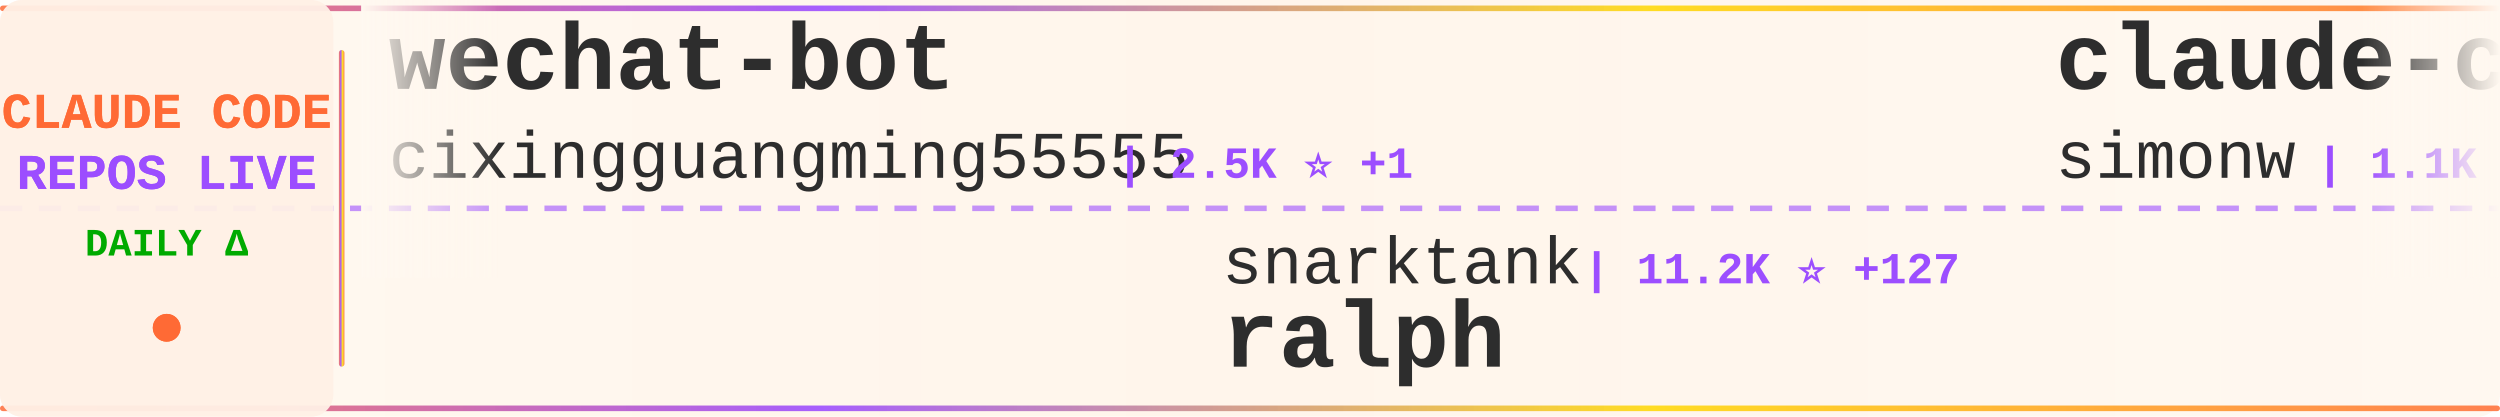
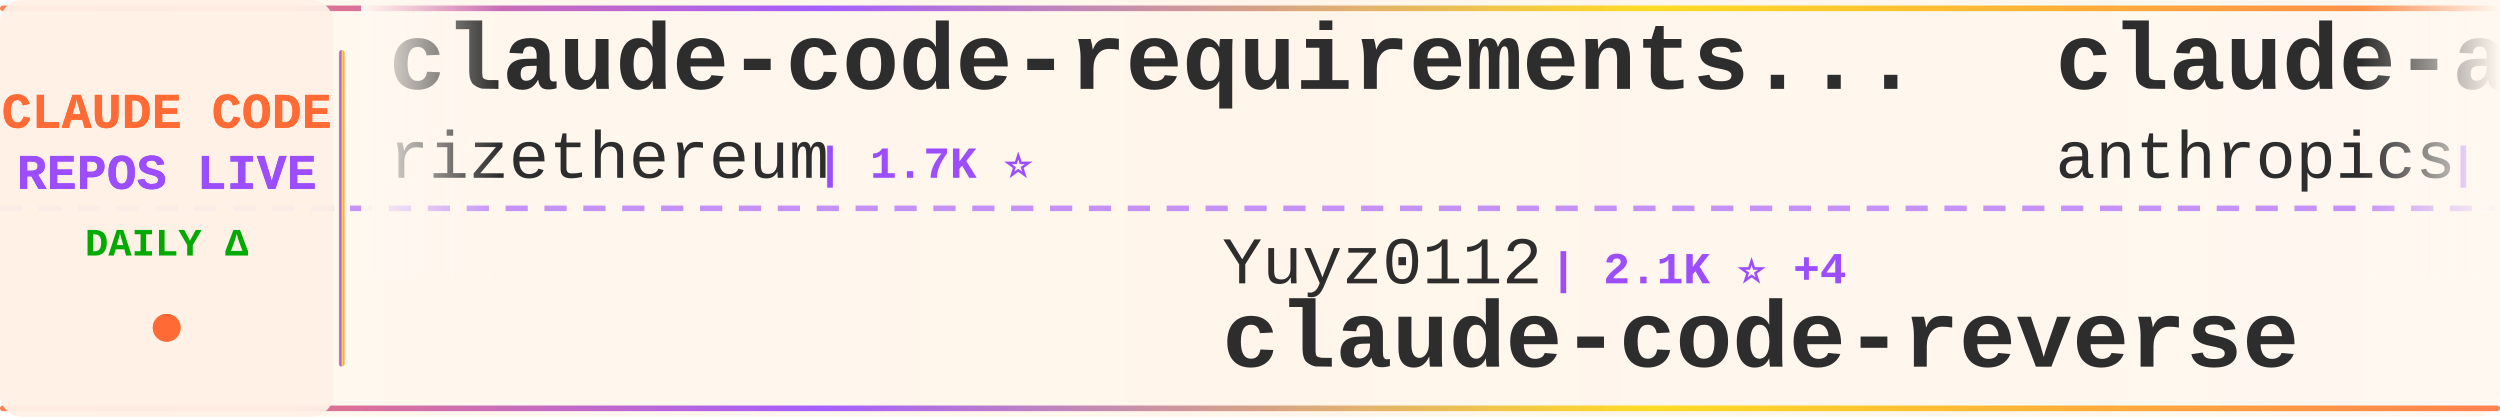
<svg xmlns="http://www.w3.org/2000/svg" width="900" height="150">
  <defs>
    <linearGradient id="tickerBg" x1="0%" y1="0%" x2="100%" y2="0%">
      <stop offset="0%" style="stop-color:#fff8f0;stop-opacity:0.98" />
      <stop offset="50%" style="stop-color:#fff5eb;stop-opacity:1" />
      <stop offset="100%" style="stop-color:#fff8f0;stop-opacity:0.98" />
    </linearGradient>
    <linearGradient id="borderGrad" x1="0%" y1="0%" x2="100%" y2="0%">
      <stop offset="0%" style="stop-color:#FF6B35;stop-opacity:0.85">
        <animate attributeName="stop-opacity" values="0.85;1;0.85" dur="2s" repeatCount="indefinite" />
      </stop>
      <stop offset="33%" style="stop-color:#9C4EFF;stop-opacity:0.9">
        <animate attributeName="stop-opacity" values="0.9;1;0.9" dur="2.2s" repeatCount="indefinite" />
      </stop>
      <stop offset="66%" style="stop-color:#FFD700;stop-opacity:0.85">
        <animate attributeName="stop-opacity" values="0.85;1;0.85" dur="1.8s" repeatCount="indefinite" />
      </stop>
      <stop offset="100%" style="stop-color:#FF6B35;stop-opacity:0.85">
        <animate attributeName="stop-opacity" values="0.85;1;0.85" dur="2s" repeatCount="indefinite" />
      </stop>
    </linearGradient>
    <filter id="textGlow">
      <feGaussianBlur stdDeviation="0.15" result="coloredBlur" />
      <feMerge>
        <feMergeNode in="coloredBlur" />
        <feMergeNode in="SourceGraphic" />
      </feMerge>
    </filter>
    <filter id="metricGlow">
      <feGaussianBlur stdDeviation="0.2" result="coloredBlur" />
      <feMerge>
        <feMergeNode in="coloredBlur" />
        <feMergeNode in="SourceGraphic" />
      </feMerge>
    </filter>
    <linearGradient id="leftFade" x1="0%" y1="0%" x2="100%" y2="0%">
      <stop offset="0%" style="stop-color:#fff8f0;stop-opacity:1" />
      <stop offset="100%" style="stop-color:#fff8f0;stop-opacity:0" />
    </linearGradient>
    <linearGradient id="rightFade" x1="0%" y1="0%" x2="100%" y2="0%">
      <stop offset="0%" style="stop-color:#fff8f0;stop-opacity:0" />
      <stop offset="100%" style="stop-color:#fff8f0;stop-opacity:1" />
    </linearGradient>
  </defs>
  <rect width="900" height="150" fill="url(#tickerBg)" rx="8" />
  <rect x="0" y="2" width="900" height="2" fill="url(#borderGrad)" rx="1" />
  <rect x="0" y="146" width="900" height="2" fill="url(#borderGrad)" rx="1" />
  <line x1="0" y1="75" x2="900" y2="75" stroke="#9C4EFF" stroke-width="2" stroke-dasharray="8 6" opacity="0.6" />
  <rect x="0" y="0" width="120" height="150" fill="#fff0e6" opacity="0.95" rx="8" />
  <text x="60" y="46" font-family="'Courier New', monospace" font-size="18" font-weight="bold" fill="#FF6B35" text-anchor="middle" filter="url(#textGlow)">
    CLAUDE CODE
  </text>
  <text x="60" y="68" font-family="'Courier New', monospace" font-size="18" font-weight="bold" fill="#9C4EFF" text-anchor="middle" filter="url(#textGlow)">
    REPOS LIVE
  </text>
  <text x="60" y="92" font-family="'Courier New', monospace" font-size="14" font-weight="bold" fill="#00aa00" text-anchor="middle">
    DAILY Δ
  </text>
  <circle cx="60" cy="118" r="5" fill="#FF6B35" filter="url(#metricGlow)">
    <animate attributeName="r" values="4;6;4" dur="1.5s" repeatCount="indefinite" />
    <animate attributeName="opacity" values="0.6;1;0.6" dur="1.5s" repeatCount="indefinite" />
  </circle>
  <rect x="122" y="18" width="2" height="114" fill="url(#borderGrad)" rx="1" />
  <clipPath id="tickerClip">
    <rect x="130" y="0" width="770" height="150" />
  </clipPath>
  <g clip-path="url(#tickerClip)">
    <g id="tickerItems">
      <animateTransform attributeName="transform" attributeType="XML" type="translate" from="0 0" to="-3000 0" dur="54s" repeatCount="indefinite" />
      <g transform="translate(0, 0)">
-         <text x="140" y="32" font-family="'Courier New', monospace" font-size="34" font-weight="bold" fill="#2d2d2d">wechat-bot</text>
-         <text x="140" y="64" font-family="'Courier New', monospace" font-size="24" font-weight="normal" fill="#2d2d2d" opacity="1.0">cixingguangming55555</text>
-         <text x="402" y="64" font-family="'Courier New', monospace" font-size="16" font-weight="bold" fill="#9C4EFF"> | 2.5K ⭐ +1</text>
+         <text x="140" y="32" font-family="'Courier New', monospace" font-size="34" font-weight="bold" fill="#2d2d2d">claude-code-requirements...</text>
+         <text x="140" y="64" font-family="'Courier New', monospace" font-size="24" font-weight="normal" fill="#2d2d2d" opacity="1.0">rizethereum</text>
+         <text x="294" y="64" font-family="'Courier New', monospace" font-size="16" font-weight="bold" fill="#9C4EFF"> | 1.7K ⭐</text>
      </g>
      <g transform="translate(300, 0)">
-         <text x="140" y="102" font-family="'Courier New', monospace" font-size="24" font-weight="normal" fill="#2d2d2d" opacity="1.0">snarktank</text>
-         <text x="270" y="102" font-family="'Courier New', monospace" font-size="16" font-weight="bold" fill="#9C4EFF"> | 11.2K ⭐ +127</text>
-         <text x="140" y="132" font-family="'Courier New', monospace" font-size="34" font-weight="bold" fill="#2d2d2d">ralph</text>
+         <text x="140" y="102" font-family="'Courier New', monospace" font-size="24" font-weight="normal" fill="#2d2d2d" opacity="1.0">Yuyz0112</text>
+         <text x="258" y="102" font-family="'Courier New', monospace" font-size="16" font-weight="bold" fill="#9C4EFF"> | 2.1K ⭐ +4</text>
+         <text x="140" y="132" font-family="'Courier New', monospace" font-size="34" font-weight="bold" fill="#2d2d2d">claude-code-reverse</text>
      </g>
      <g transform="translate(600, 0)">
-         <text x="140" y="32" font-family="'Courier New', monospace" font-size="34" font-weight="bold" fill="#2d2d2d">claude-code-transcripts</text>
-         <text x="140" y="64" font-family="'Courier New', monospace" font-size="24" font-weight="normal" fill="#2d2d2d" opacity="1.0">simonw</text>
-         <text x="234" y="64" font-family="'Courier New', monospace" font-size="16" font-weight="bold" fill="#9C4EFF"> | 1.1K ⭐ +6</text>
+         <text x="140" y="32" font-family="'Courier New', monospace" font-size="34" font-weight="bold" fill="#2d2d2d">claude-agent-sdk-demos</text>
+         <text x="140" y="64" font-family="'Courier New', monospace" font-size="24" font-weight="normal" fill="#2d2d2d" opacity="1.0">anthropics</text>
+         <text x="282" y="64" font-family="'Courier New', monospace" font-size="16" font-weight="bold" fill="#9C4EFF"> | 1.5K ⭐ +11</text>
      </g>
      <g transform="translate(900, 0)">
+         <text x="140" y="102" font-family="'Courier New', monospace" font-size="24" font-weight="normal" fill="#2d2d2d" opacity="1.0">router-for-me</text>
+         <text x="318" y="102" font-family="'Courier New', monospace" font-size="16" font-weight="bold" fill="#9C4EFF"> | 11.6K ⭐ +131</text>
+         <text x="140" y="132" font-family="'Courier New', monospace" font-size="34" font-weight="bold" fill="#2d2d2d">CLIProxyAPI</text>
+       </g>
+       <g transform="translate(1200, 0)">
+         <text x="140" y="32" font-family="'Courier New', monospace" font-size="34" font-weight="bold" fill="#2d2d2d">claude-agent-sdk-python</text>
+         <text x="140" y="64" font-family="'Courier New', monospace" font-size="24" font-weight="normal" fill="#2d2d2d" opacity="1.0">anthropics</text>
+         <text x="282" y="64" font-family="'Courier New', monospace" font-size="16" font-weight="bold" fill="#9C4EFF"> | 5.0K ⭐ +30</text>
+       </g>
+       <g transform="translate(1500, 0)">
+         <text x="140" y="102" font-family="'Courier New', monospace" font-size="24" font-weight="normal" fill="#2d2d2d" opacity="1.0">browser-use</text>
+         <text x="294" y="102" font-family="'Courier New', monospace" font-size="16" font-weight="bold" fill="#9C4EFF"> | 79.0K ⭐ +75</text>
+         <text x="140" y="132" font-family="'Courier New', monospace" font-size="34" font-weight="bold" fill="#2d2d2d">browser-use</text>
+       </g>
+       <g transform="translate(1800, 0)">
+         <text x="140" y="32" font-family="'Courier New', monospace" font-size="34" font-weight="bold" fill="#2d2d2d">Claude-Code-Usage-Monito...</text>
+         <text x="140" y="64" font-family="'Courier New', monospace" font-size="24" font-weight="normal" fill="#2d2d2d" opacity="1.0">Maciek-roboblog</text>
+         <text x="342" y="64" font-family="'Courier New', monospace" font-size="16" font-weight="bold" fill="#9C4EFF"> | 6.7K ⭐ +12</text>
+       </g>
+       <g transform="translate(2100, 0)">
        <text x="140" y="102" font-family="'Courier New', monospace" font-size="24" font-weight="normal" fill="#2d2d2d" opacity="1.0">disler</text>
        <text x="234" y="102" font-family="'Courier New', monospace" font-size="16" font-weight="bold" fill="#9C4EFF"> | 1.2K ⭐ +6</text>
        <text x="140" y="132" font-family="'Courier New', monospace" font-size="34" font-weight="bold" fill="#2d2d2d">claude-code-hooks-multi-...</text>
      </g>
-       <g transform="translate(1200, 0)">
-         <text x="140" y="32" font-family="'Courier New', monospace" font-size="34" font-weight="bold" fill="#2d2d2d">claude-code-hub</text>
-         <text x="140" y="64" font-family="'Courier New', monospace" font-size="24" font-weight="normal" fill="#2d2d2d" opacity="1.0">ding113</text>
-         <text x="246" y="64" font-family="'Courier New', monospace" font-size="16" font-weight="bold" fill="#9C4EFF"> | 1.5K ⭐ +13</text>
-       </g>
-       <g transform="translate(1500, 0)">
-         <text x="140" y="102" font-family="'Courier New', monospace" font-size="24" font-weight="normal" fill="#2d2d2d" opacity="1.0">shareAI-lab</text>
-         <text x="294" y="102" font-family="'Courier New', monospace" font-size="16" font-weight="bold" fill="#9C4EFF"> | 17.7K ⭐ +168</text>
-         <text x="140" y="132" font-family="'Courier New', monospace" font-size="34" font-weight="bold" fill="#2d2d2d">learn-claude-code</text>
-       </g>
-       <g transform="translate(1800, 0)">
-         <text x="140" y="32" font-family="'Courier New', monospace" font-size="34" font-weight="bold" fill="#2d2d2d">claude-code</text>
-         <text x="140" y="64" font-family="'Courier New', monospace" font-size="24" font-weight="normal" fill="#2d2d2d" opacity="1.0">MadAppGang</text>
-         <text x="282" y="64" font-family="'Courier New', monospace" font-size="16" font-weight="bold" fill="#9C4EFF"> | 235 ⭐</text>
-       </g>
-       <g transform="translate(2100, 0)">
-         <text x="140" y="102" font-family="'Courier New', monospace" font-size="24" font-weight="normal" fill="#2d2d2d" opacity="1.0">pchalasani</text>
-         <text x="282" y="102" font-family="'Courier New', monospace" font-size="16" font-weight="bold" fill="#9C4EFF"> | 1.5K ⭐ +14</text>
-         <text x="140" y="132" font-family="'Courier New', monospace" font-size="34" font-weight="bold" fill="#2d2d2d">claude-code-tools</text>
-       </g>
      <g transform="translate(2400, 0)">
-         <text x="140" y="32" font-family="'Courier New', monospace" font-size="34" font-weight="bold" fill="#2d2d2d">claude-code-config</text>
-         <text x="140" y="64" font-family="'Courier New', monospace" font-size="24" font-weight="normal" fill="#2d2d2d" opacity="1.0">jarrodwatts</text>
-         <text x="294" y="64" font-family="'Courier New', monospace" font-size="16" font-weight="bold" fill="#9C4EFF"> | 945 ⭐ +2</text>
+         <text x="140" y="32" font-family="'Courier New', monospace" font-size="34" font-weight="bold" fill="#2d2d2d">claude-code-guide</text>
+         <text x="140" y="64" font-family="'Courier New', monospace" font-size="24" font-weight="normal" fill="#2d2d2d" opacity="1.0">Cranot</text>
+         <text x="234" y="64" font-family="'Courier New', monospace" font-size="16" font-weight="bold" fill="#9C4EFF"> | 2.4K ⭐ +5</text>
      </g>
      <g transform="translate(2700, 0)">
-         <text x="140" y="102" font-family="'Courier New', monospace" font-size="24" font-weight="normal" fill="#2d2d2d" opacity="1.0">Piebald-AI</text>
-         <text x="282" y="102" font-family="'Courier New', monospace" font-size="16" font-weight="bold" fill="#9C4EFF"> | 4.9K ⭐ +45</text>
-         <text x="140" y="132" font-family="'Courier New', monospace" font-size="34" font-weight="bold" fill="#2d2d2d">claude-code-system-promp...</text>
+         <text x="140" y="102" font-family="'Courier New', monospace" font-size="24" font-weight="normal" fill="#2d2d2d" opacity="1.0">MadAppGang</text>
+         <text x="282" y="102" font-family="'Courier New', monospace" font-size="16" font-weight="bold" fill="#9C4EFF"> | 235 ⭐</text>
+         <text x="140" y="132" font-family="'Courier New', monospace" font-size="34" font-weight="bold" fill="#2d2d2d">claude-code</text>
      </g>
      <g transform="translate(3000, 0)">
-         <text x="140" y="32" font-family="'Courier New', monospace" font-size="34" font-weight="bold" fill="#2d2d2d">wechat-bot</text>
-         <text x="140" y="64" font-family="'Courier New', monospace" font-size="24" font-weight="normal" fill="#2d2d2d" opacity="1.0">cixingguangming55555</text>
-         <text x="402" y="64" font-family="'Courier New', monospace" font-size="16" font-weight="bold" fill="#9C4EFF"> | 2.5K ⭐ +1</text>
+         <text x="140" y="32" font-family="'Courier New', monospace" font-size="34" font-weight="bold" fill="#2d2d2d">claude-code-requirements...</text>
+         <text x="140" y="64" font-family="'Courier New', monospace" font-size="24" font-weight="normal" fill="#2d2d2d" opacity="1.0">rizethereum</text>
+         <text x="294" y="64" font-family="'Courier New', monospace" font-size="16" font-weight="bold" fill="#9C4EFF"> | 1.7K ⭐</text>
      </g>
      <g transform="translate(3300, 0)">
-         <text x="140" y="102" font-family="'Courier New', monospace" font-size="24" font-weight="normal" fill="#2d2d2d" opacity="1.0">snarktank</text>
-         <text x="270" y="102" font-family="'Courier New', monospace" font-size="16" font-weight="bold" fill="#9C4EFF"> | 11.2K ⭐ +127</text>
-         <text x="140" y="132" font-family="'Courier New', monospace" font-size="34" font-weight="bold" fill="#2d2d2d">ralph</text>
+         <text x="140" y="102" font-family="'Courier New', monospace" font-size="24" font-weight="normal" fill="#2d2d2d" opacity="1.0">Yuyz0112</text>
+         <text x="258" y="102" font-family="'Courier New', monospace" font-size="16" font-weight="bold" fill="#9C4EFF"> | 2.1K ⭐ +4</text>
+         <text x="140" y="132" font-family="'Courier New', monospace" font-size="34" font-weight="bold" fill="#2d2d2d">claude-code-reverse</text>
      </g>
      <g transform="translate(3600, 0)">
-         <text x="140" y="32" font-family="'Courier New', monospace" font-size="34" font-weight="bold" fill="#2d2d2d">claude-code-transcripts</text>
-         <text x="140" y="64" font-family="'Courier New', monospace" font-size="24" font-weight="normal" fill="#2d2d2d" opacity="1.0">simonw</text>
-         <text x="234" y="64" font-family="'Courier New', monospace" font-size="16" font-weight="bold" fill="#9C4EFF"> | 1.1K ⭐ +6</text>
+         <text x="140" y="32" font-family="'Courier New', monospace" font-size="34" font-weight="bold" fill="#2d2d2d">claude-agent-sdk-demos</text>
+         <text x="140" y="64" font-family="'Courier New', monospace" font-size="24" font-weight="normal" fill="#2d2d2d" opacity="1.0">anthropics</text>
+         <text x="282" y="64" font-family="'Courier New', monospace" font-size="16" font-weight="bold" fill="#9C4EFF"> | 1.5K ⭐ +11</text>
      </g>
      <g transform="translate(3900, 0)">
-         <text x="140" y="102" font-family="'Courier New', monospace" font-size="24" font-weight="normal" fill="#2d2d2d" opacity="1.0">disler</text>
-         <text x="234" y="102" font-family="'Courier New', monospace" font-size="16" font-weight="bold" fill="#9C4EFF"> | 1.2K ⭐ +6</text>
-         <text x="140" y="132" font-family="'Courier New', monospace" font-size="34" font-weight="bold" fill="#2d2d2d">claude-code-hooks-multi-...</text>
+         <text x="140" y="102" font-family="'Courier New', monospace" font-size="24" font-weight="normal" fill="#2d2d2d" opacity="1.0">router-for-me</text>
+         <text x="318" y="102" font-family="'Courier New', monospace" font-size="16" font-weight="bold" fill="#9C4EFF"> | 11.6K ⭐ +131</text>
+         <text x="140" y="132" font-family="'Courier New', monospace" font-size="34" font-weight="bold" fill="#2d2d2d">CLIProxyAPI</text>
      </g>
    </g>
  </g>
  <rect x="130" y="0" width="50" height="100" fill="url(#leftFade)" />
  <rect x="850" y="0" width="50" height="100" fill="url(#rightFade)" />
</svg>
